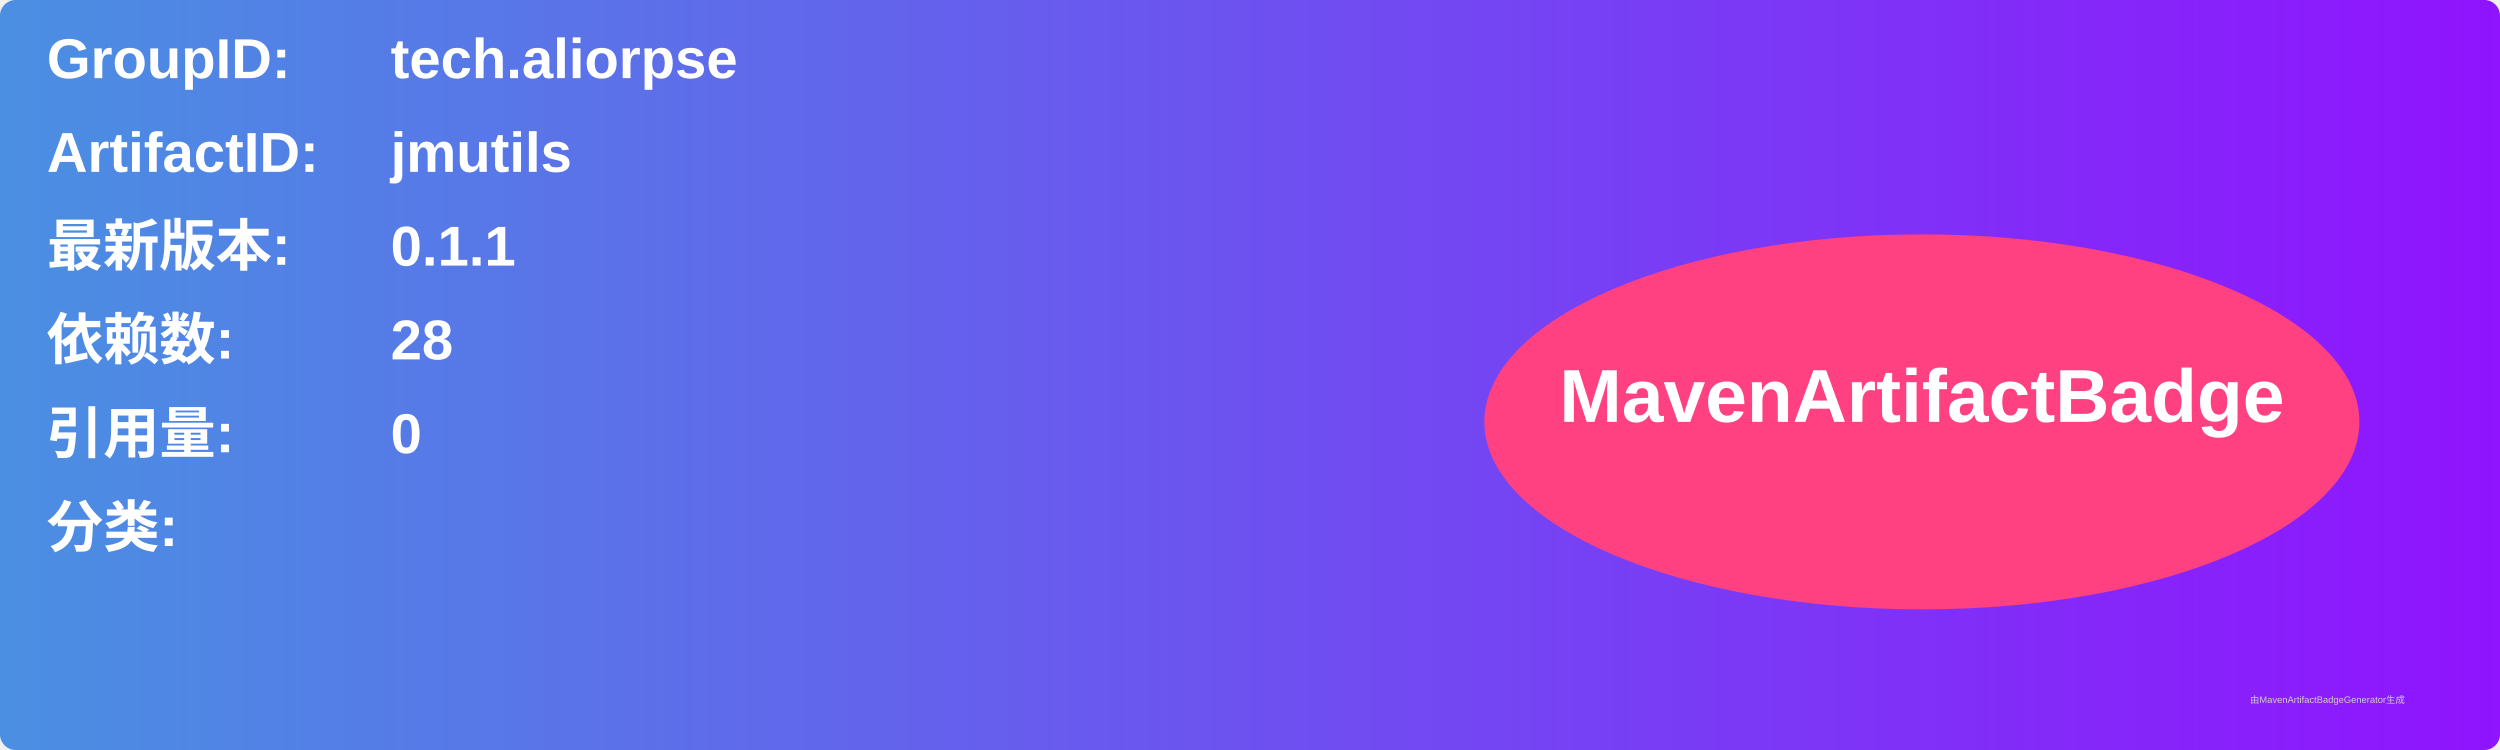
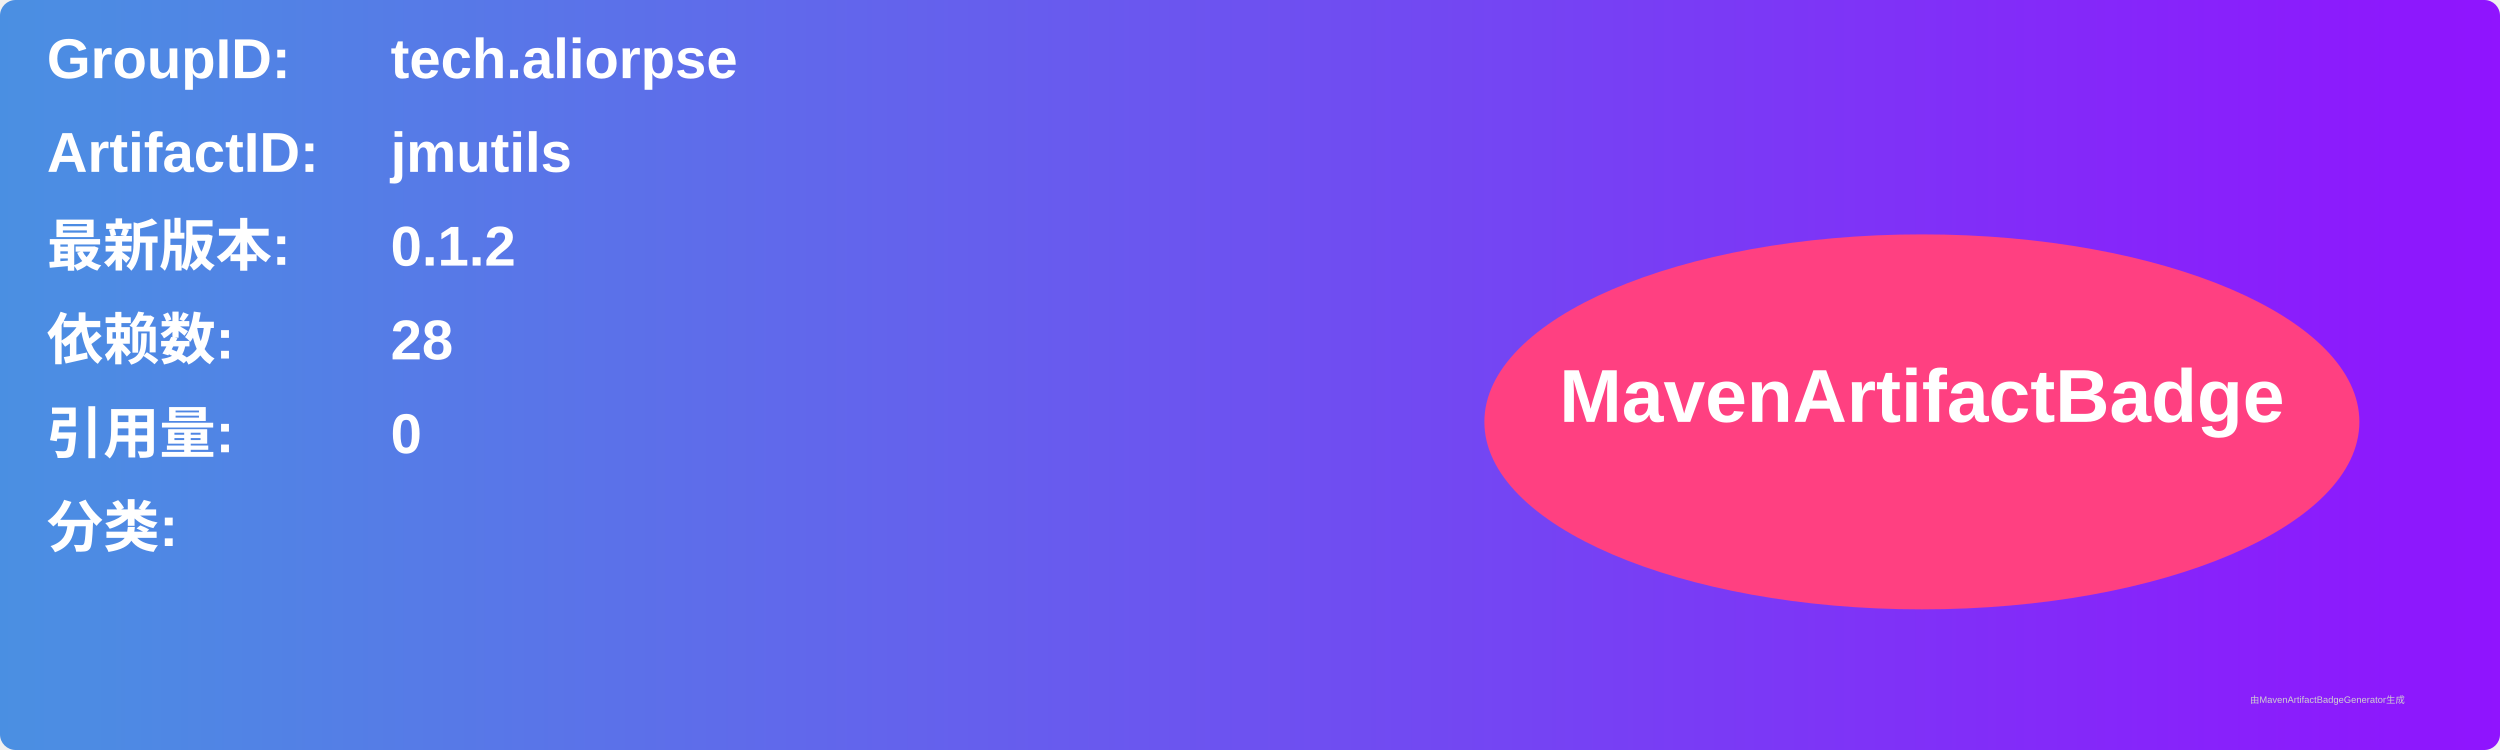
<svg xmlns="http://www.w3.org/2000/svg" width="800" height="240" viewBox="0 0 800 240">
  <linearGradient id="grad" x1="0%" y1="0%" x2="100%" y2="0%">
    <stop offset="0%" stop-color="#4a90e2" />
    <stop offset="100%" stop-color="#9013fe" />
  </linearGradient>
  <rect width="100%" height="100%" rx="5" ry="5" fill="url(#grad)" />
  <g transform="translate(15, 15)">
    <text x="0" y="10" font-family="Arial" font-size="18" fill="white" font-weight="bold" width="260">GroupID:</text>
    <text x="110" y="10" font-family="Arial" font-size="18" fill="white" font-weight="bold" width="460">tech.aliorpse</text>
    <text x="0" y="40" font-family="Arial" font-size="18" fill="white" font-weight="bold" width="260">ArtifactID:</text>
    <text x="110" y="40" font-family="Arial" font-size="18" fill="white" font-weight="bold" width="460">jmutils</text>
    <text x="0" y="70" font-family="Arial" font-size="18" fill="white" font-weight="bold">最新版本:</text>
    <text x="110" y="70" font-family="Arial" font-size="18" fill="white" font-weight="bold">
-       <tspan font-weight="bold">0.1.1</tspan>
+       <tspan font-weight="bold">0.1.2</tspan>
    </text>
    <text x="0" y="100" font-family="Arial" font-size="18" fill="white" font-weight="bold">依赖数: </text>
    <text x="110" y="100" font-family="Arial" font-size="18" fill="white">
      <tspan font-weight="bold">28</tspan>
    </text>
    <text x="0" y="130" font-family="Arial" font-size="18" fill="white" font-weight="bold">引用量: </text>
    <text x="110" y="130" font-family="Arial" font-size="18" fill="white">
      <tspan font-weight="bold">0</tspan>
    </text>
    <text x="0" y="160" font-family="Arial" font-size="18" fill="white" font-weight="bold">分类:</text>
    <text x="10" y="190" font-family="Arial" font-size="10" fill="white">
      <tspan font-weight="bold" />
    </text>
    <ellipse cx="600" cy="120" rx="140" ry="60" fill="#ff4081" />
    <text x="600" y="120" text-anchor="middle" font-family="Arial" font-size="24" fill="white" font-weight="bold">MavenArtifactBadge</text>
  </g>
  <text x="720" y="225" font-family="Arial" font-size="3" fill="#d0d0d0">由MavenArtifactBadgeGenerator生成</text>
</svg>
